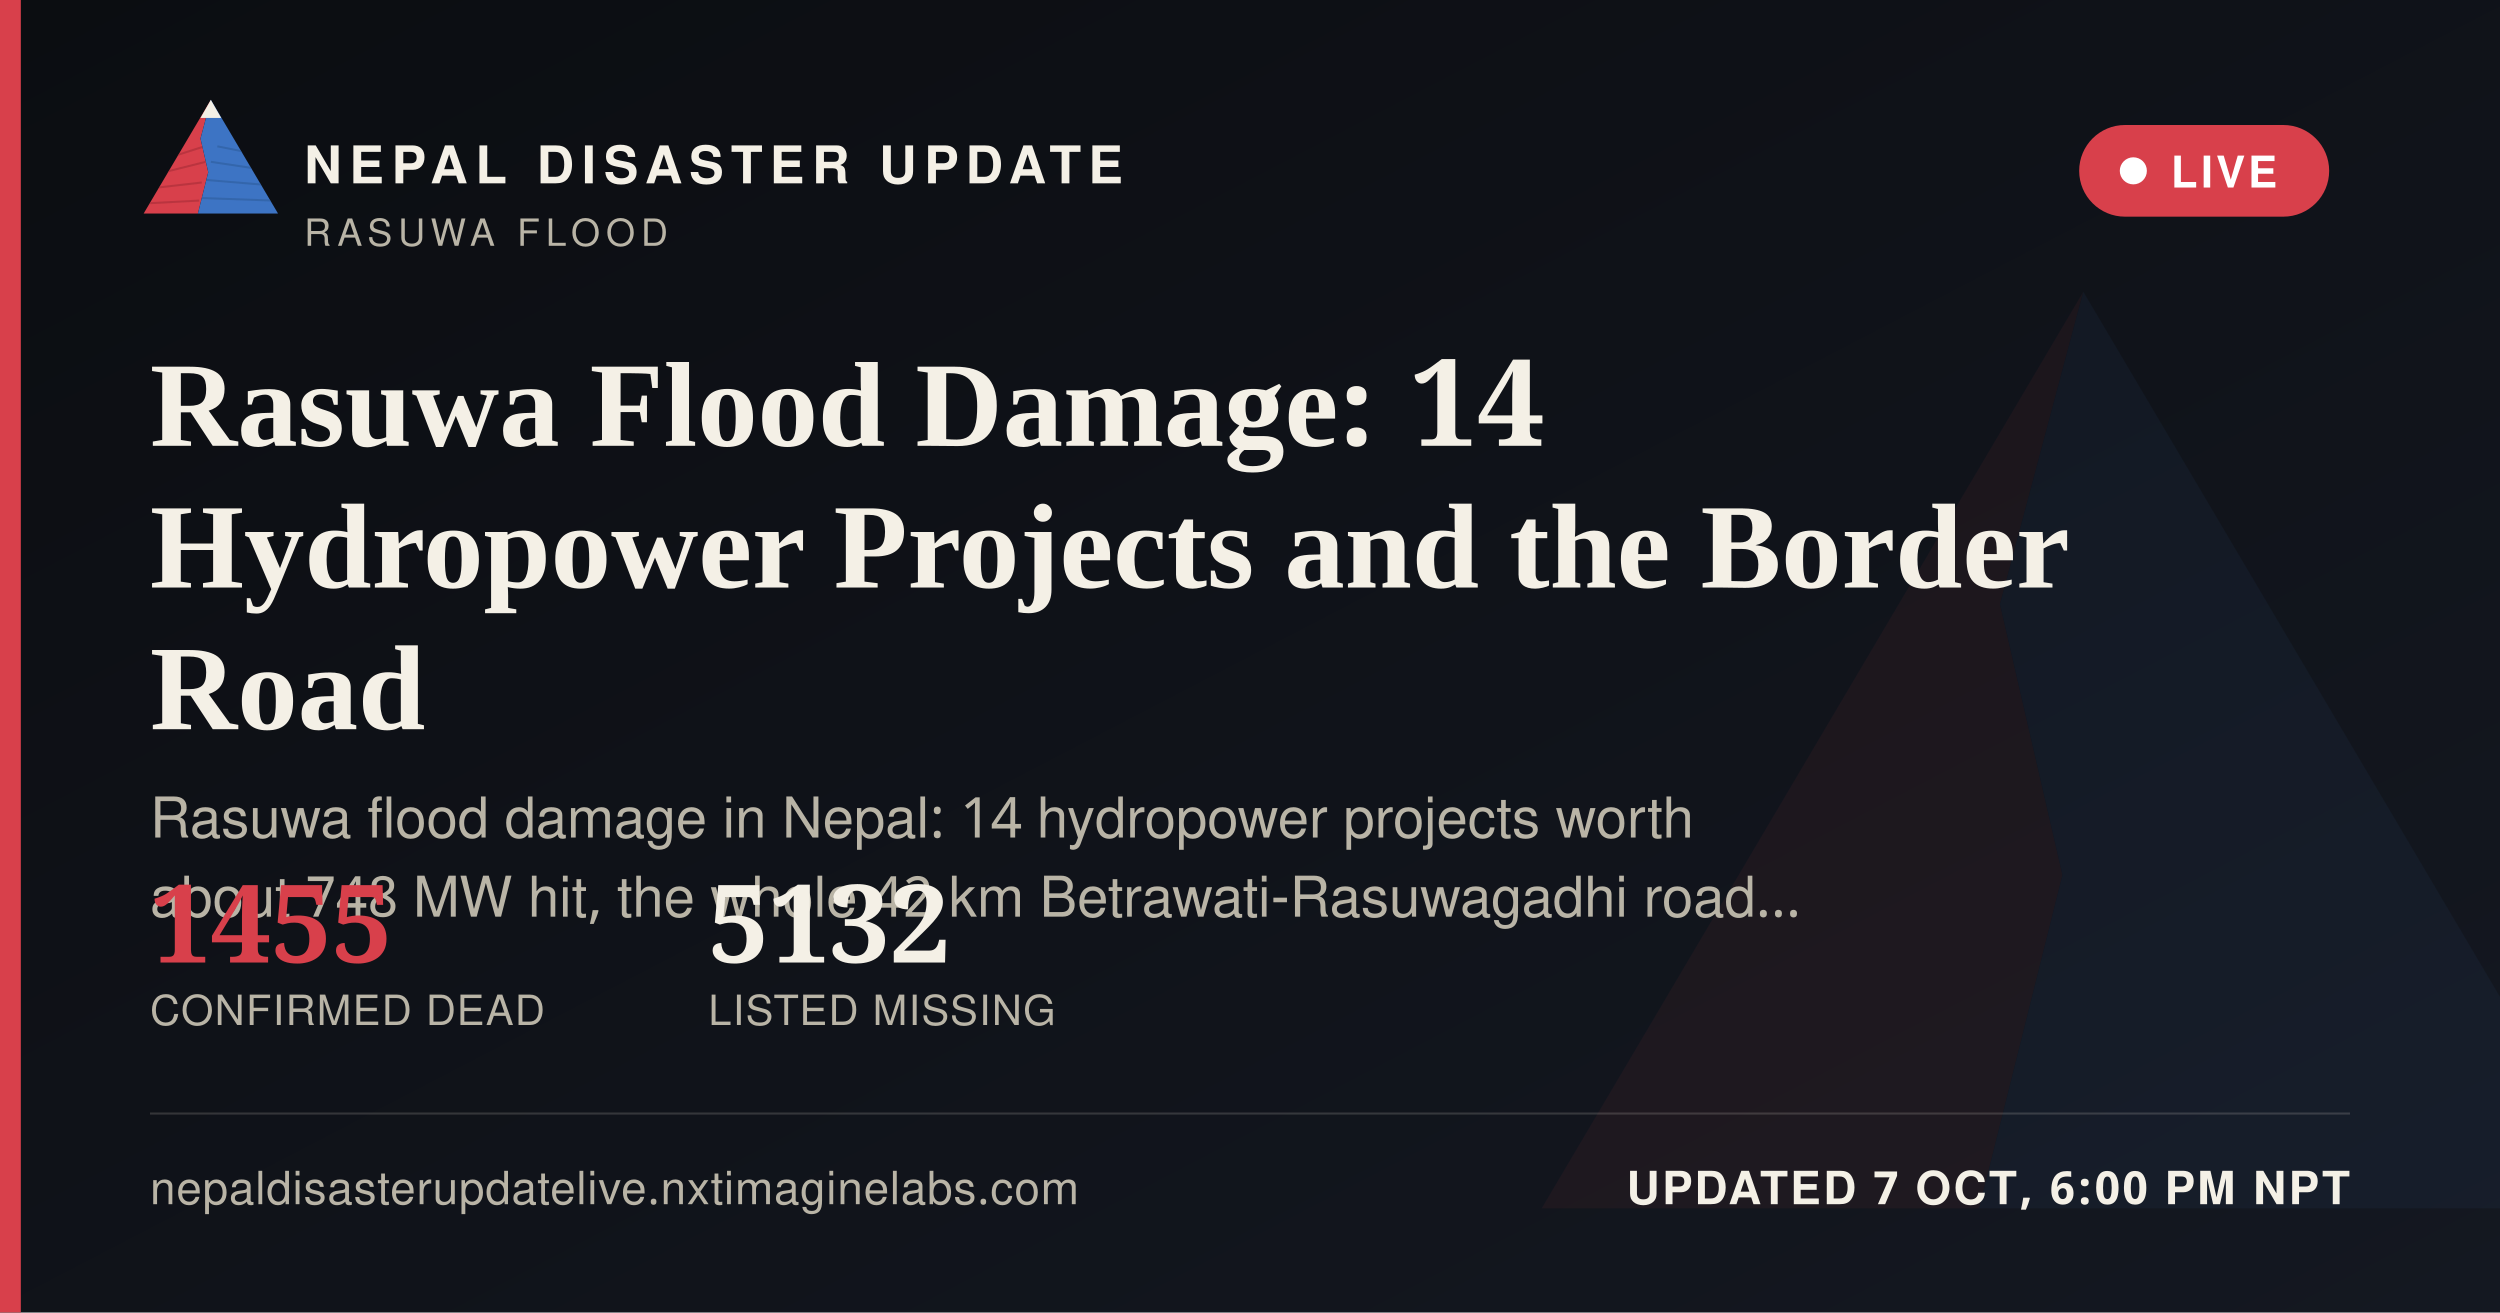
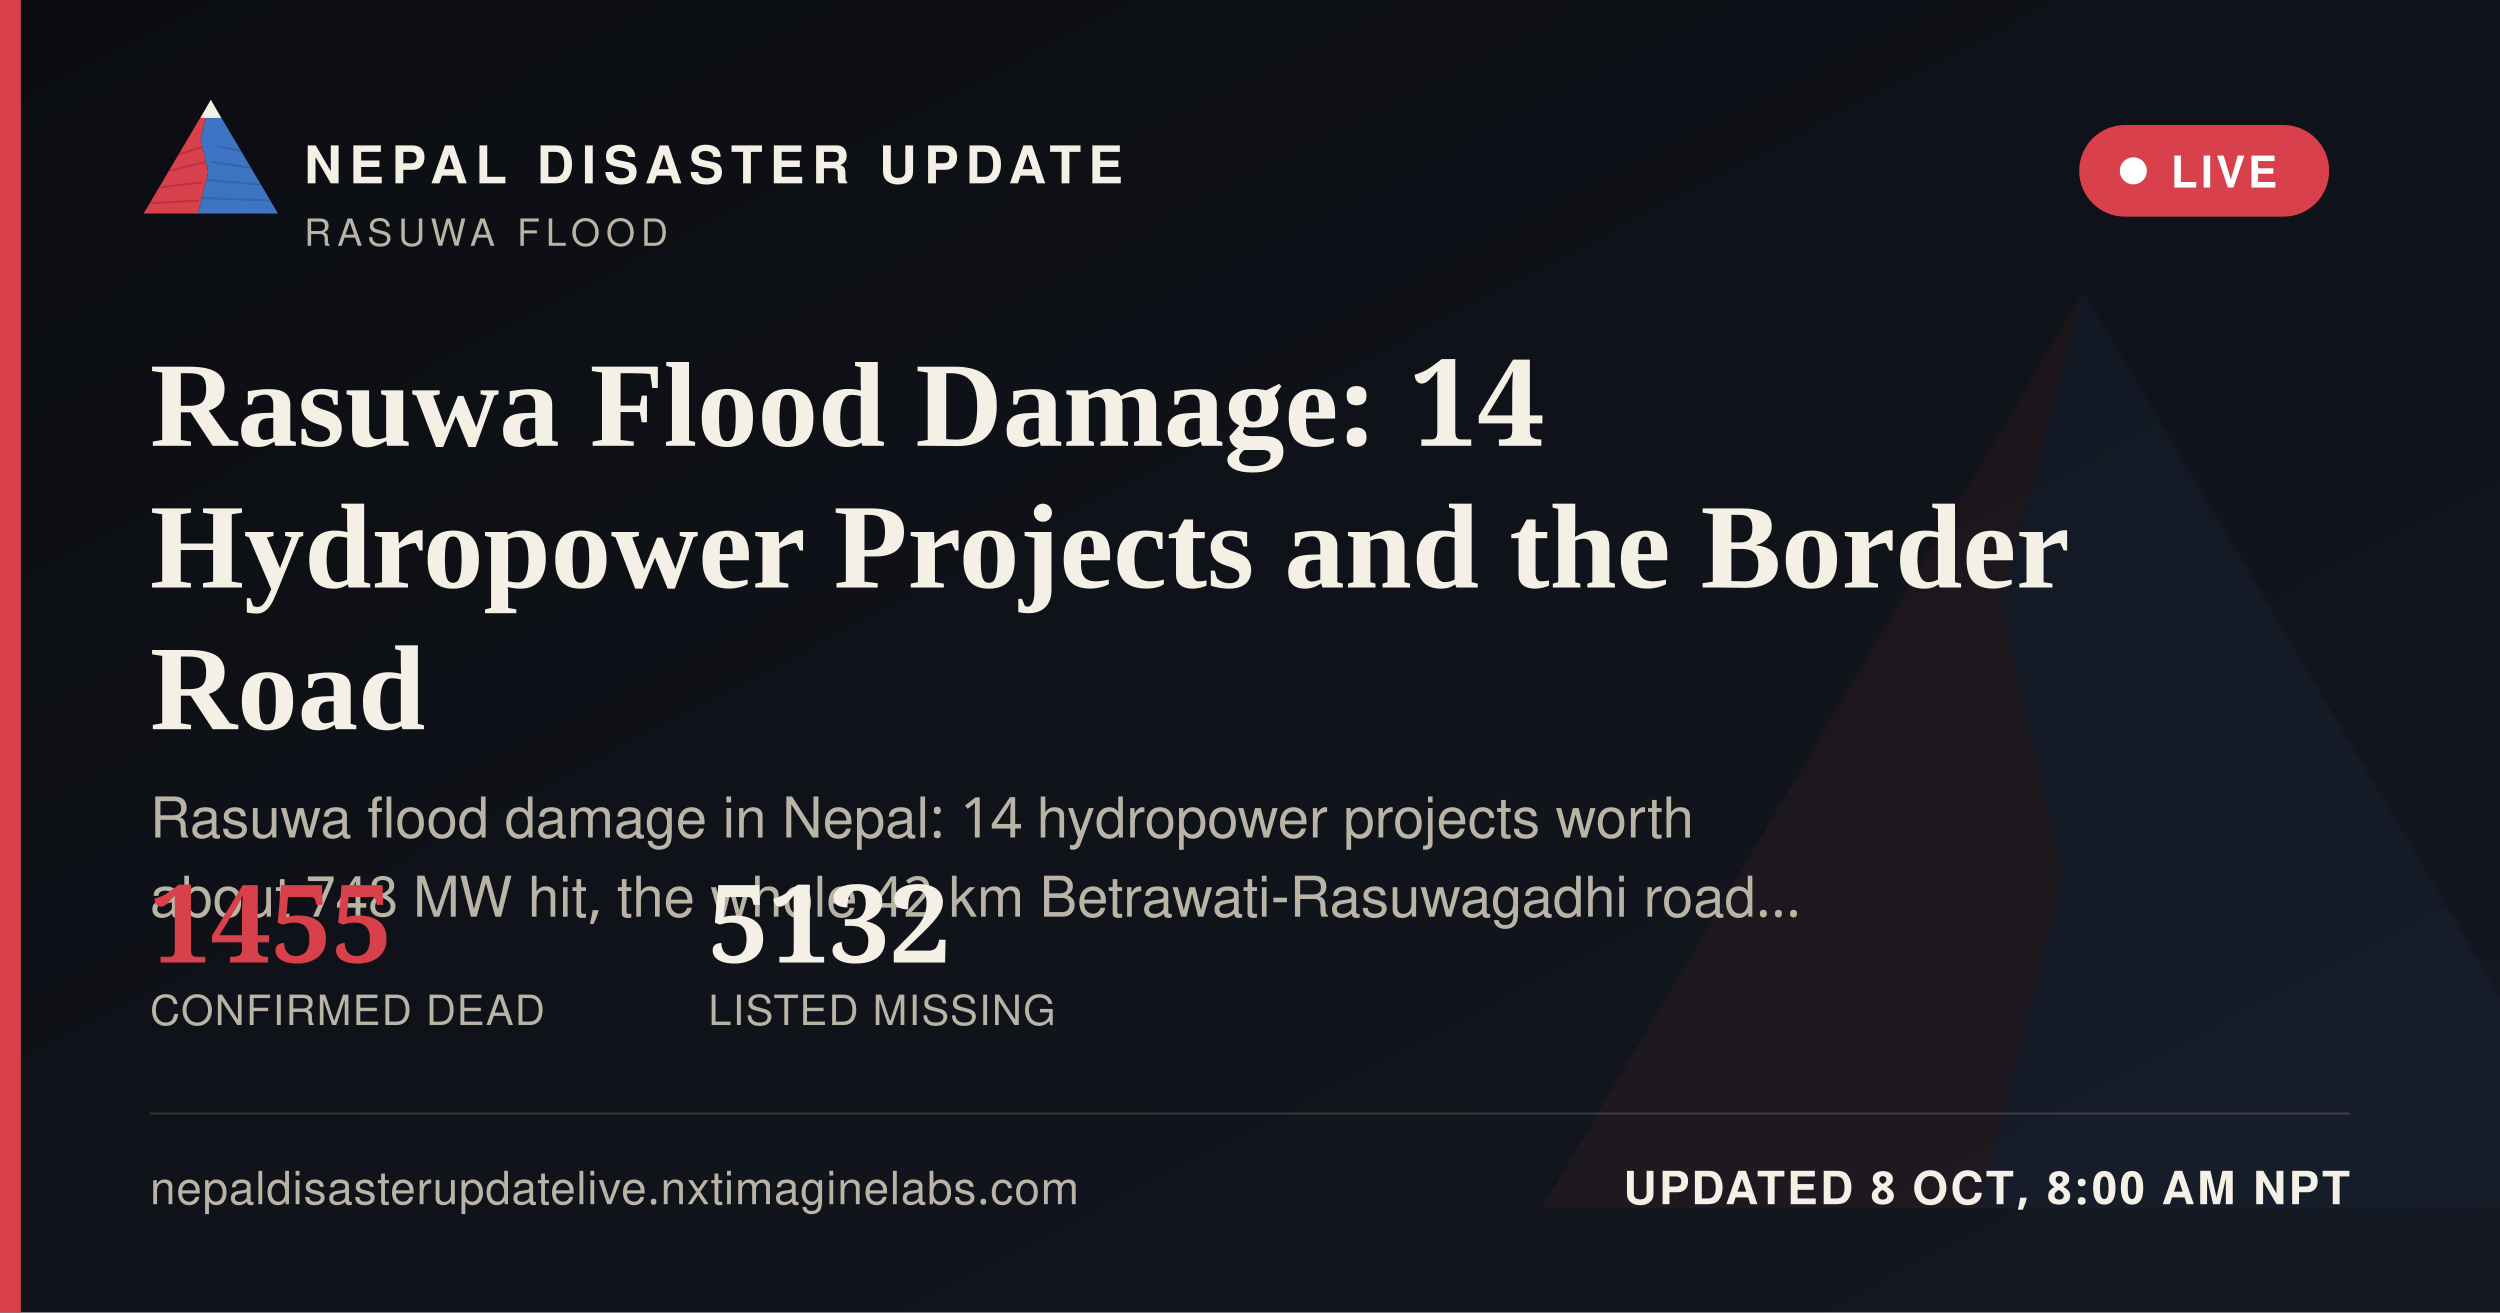
<svg xmlns="http://www.w3.org/2000/svg" width="1200" height="630" viewBox="0 0 1200 630">
  <defs>
    <linearGradient id="ogbg" x1="0" y1="0" x2="1" y2="1">
      <stop offset="0" stop-color="#0B0D11" />
      <stop offset="1" stop-color="#141821" />
    </linearGradient>
  </defs>
  <rect width="1200" height="630" fill="url(#ogbg)" />
  <g transform="translate(700,60) scale(5)" opacity="0.06">
    <polygon points="60,16 52,46 58,72 50,104 8,104" fill="#D8404B" />
    <polygon points="60,16 112,104 50,104 58,72 52,46" fill="#3D74C4" />
  </g>
  <rect x="0" y="0" width="10" height="630" fill="#D8404B" />
  <g transform="translate(64,38) scale(0.62)">
    <g>
      <defs>
        <clipPath id="ogLc">
          <polygon points="60,16 52,46 58,72 50,104 8,104" />
        </clipPath>
        <clipPath id="ogRc">
          <polygon points="60,16 112,104 50,104 58,72 52,46" />
        </clipPath>
      </defs>
      <polygon points="60,16 52,46 58,72 50,104 8,104" fill="#D8404B" />
      <g clip-path="url(#ogLc)" stroke="#A32A34" stroke-width="1.6" fill="none" opacity="0.55">
        <path d="M30,60 L55,52" />
        <path d="M24,72 L56,64" />
        <path d="M18,84 L53,80" />
        <path d="M13,96 L51,94" />
      </g>
      <polygon points="60,16 112,104 50,104 58,72 52,46" fill="#3D74C4" />
      <g clip-path="url(#ogRc)" stroke="#2A5793" stroke-width="1.6" fill="none" opacity="0.5">
        <path d="M65,52 L95,58" />
        <path d="M60,64 L100,70" />
        <path d="M56,78 L104,82" />
        <path d="M52,92 L108,94" />
      </g>
      <polygon points="60,16 52,30 68,30" fill="#F4F0E6" />
    </g>
  </g>
  <text x="146" y="88" font-family="'Public Sans', 'Noto Sans Devanagari', 'Helvetica Neue', Helvetica, Arial, sans-serif" font-size="25" font-weight="800" letter-spacing="3.6" fill="#F4F0E6">NEPAL DISASTER UPDATE</text>
  <text x="146" y="118" font-family="'Public Sans', 'Noto Sans Devanagari', 'Helvetica Neue', Helvetica, Arial, sans-serif" font-size="18" letter-spacing="2.8" fill="#B9B4A6">RASUWA FLOOD</text>
  <g>
    <rect x="998" y="60" width="120" height="44" rx="22" fill="#D8404B" stroke="none" />
    <circle cx="1024" cy="82" r="6.5" fill="#FFFFFF" />
    <text x="1042" y="90" font-family="'Public Sans', 'Noto Sans Devanagari', 'Helvetica Neue', Helvetica, Arial, sans-serif" font-size="21" font-weight="700" letter-spacing="1.6" fill="#FFFFFF">LIVE</text>
  </g>
  <text x="72" y="214" font-family="Newsreader, 'Noto Serif Devanagari', Georgia, 'Times New Roman', serif" font-size="58" font-weight="600" fill="#F4F0E6">Rasuwa Flood Damage: 14</text>
  <text x="72" y="282" font-family="Newsreader, 'Noto Serif Devanagari', Georgia, 'Times New Roman', serif" font-size="58" font-weight="600" fill="#F4F0E6">Hydropower Projects and the Border</text>
  <text x="72" y="350" font-family="Newsreader, 'Noto Serif Devanagari', Georgia, 'Times New Roman', serif" font-size="58" font-weight="600" fill="#F4F0E6">Road</text>
  <text x="72" y="402" font-family="'Public Sans', 'Noto Sans Devanagari', 'Helvetica Neue', Helvetica, Arial, sans-serif" font-size="27" fill="#B9B4A6">Rasuwa flood damage in Nepal: 14 hydropower projects worth</text>
  <text x="72" y="440" font-family="'Public Sans', 'Noto Sans Devanagari', 'Helvetica Neue', Helvetica, Arial, sans-serif" font-size="27" fill="#B9B4A6">about 748 MW hit, the whole 42 km Betrawati-Rasuwagadhi road…</text>
  <g transform="translate(72,462)">
    <text x="0" y="0" font-family="Newsreader, 'Noto Serif Devanagari', Georgia, 'Times New Roman', serif" font-size="52" font-weight="600" fill="#D8404B">1455</text>
    <text x="0" y="30" font-family="'Public Sans', 'Noto Sans Devanagari', 'Helvetica Neue', Helvetica, Arial, sans-serif" font-size="20" letter-spacing="0.6" fill="#B9B4A6">CONFIRMED DEAD</text>
    <text x="268" y="0" font-family="Newsreader, 'Noto Serif Devanagari', Georgia, 'Times New Roman', serif" font-size="52" font-weight="600" fill="#F4F0E6">5132</text>
    <text x="268" y="30" font-family="'Public Sans', 'Noto Sans Devanagari', 'Helvetica Neue', Helvetica, Arial, sans-serif" font-size="20" letter-spacing="0.6" fill="#B9B4A6">LISTED MISSING</text>
  </g>
  <rect x="72" y="534" width="1056" height="1" fill="rgba(244,240,230,0.16)" />
  <text x="72" y="578" font-family="'Public Sans', 'Noto Sans Devanagari', 'Helvetica Neue', Helvetica, Arial, sans-serif" font-size="22" fill="#B9B4A6" letter-spacing="0.4">nepaldisasterupdatelive.nxtimaginelabs.com</text>
-   <text x="1128" y="578" text-anchor="end" font-family="'Public Sans', 'Noto Sans Devanagari', 'Helvetica Neue', Helvetica, Arial, sans-serif" font-size="22" font-weight="700" letter-spacing="1.2" fill="#F4F0E6">UPDATED 7 OCT, 6:00 PM NPT</text>
+   <text x="1128" y="578" text-anchor="end" font-family="'Public Sans', 'Noto Sans Devanagari', 'Helvetica Neue', Helvetica, Arial, sans-serif" font-size="22" font-weight="700" letter-spacing="1.2" fill="#F4F0E6">UPDATED 8 OCT, 8:00 AM NPT</text>
</svg>
